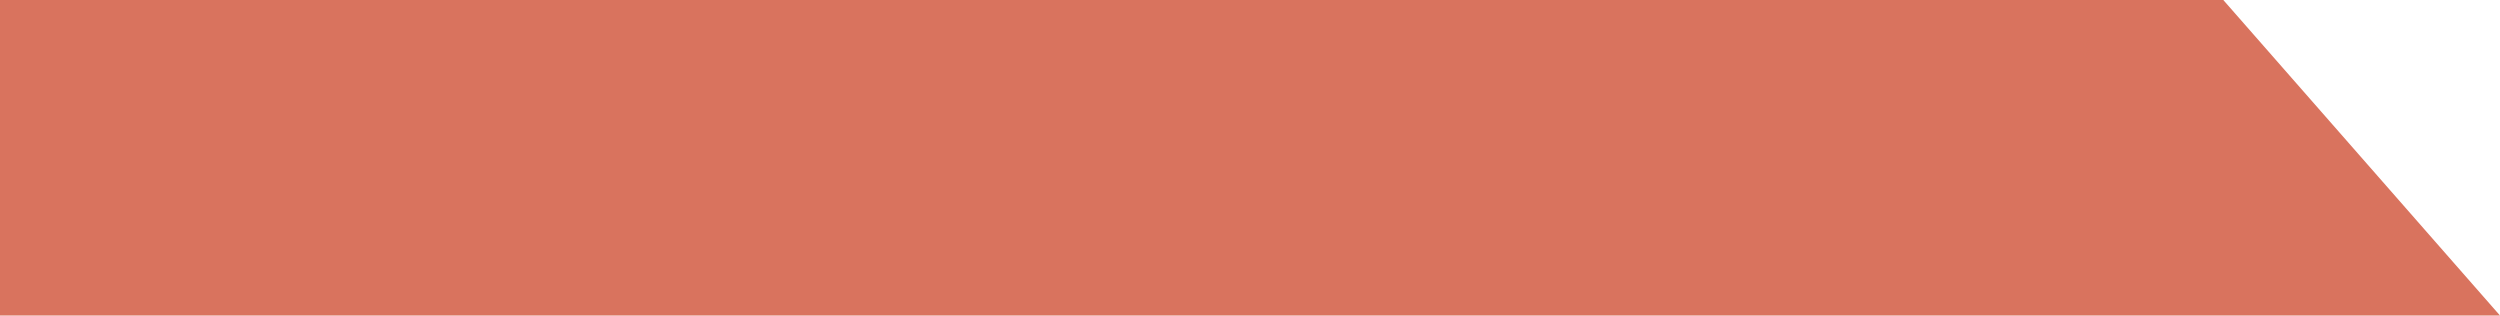
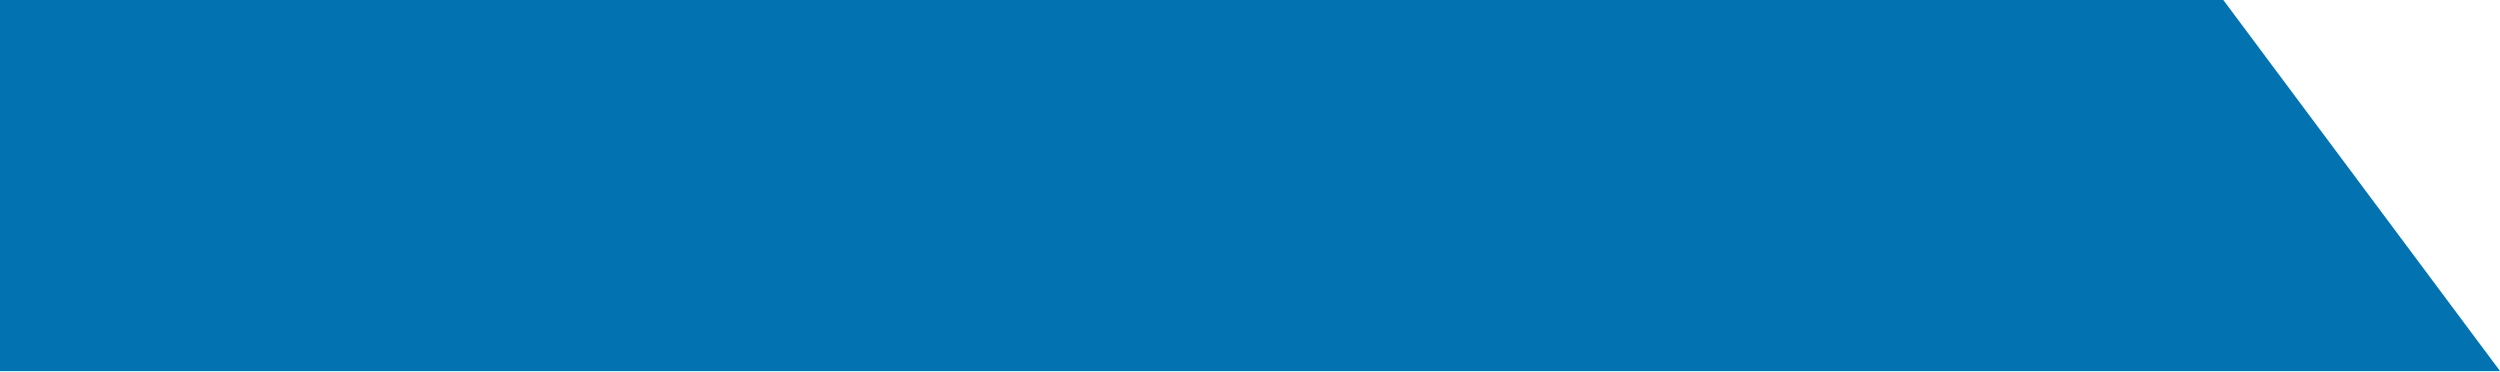
- <svg xmlns="http://www.w3.org/2000/svg" width="515" height="65" viewBox="0 0 515 65" fill="none">
-   <path d="M0 0H458L515 65H0V0Z" fill="#D9735E" />
+ <svg xmlns="http://www.w3.org/2000/svg" width="438" height="65" viewBox="0 0 438 65" fill="none">
+   <path d="M0 0H389.522L438 65H0V0Z" fill="#0272B0" />
</svg>
